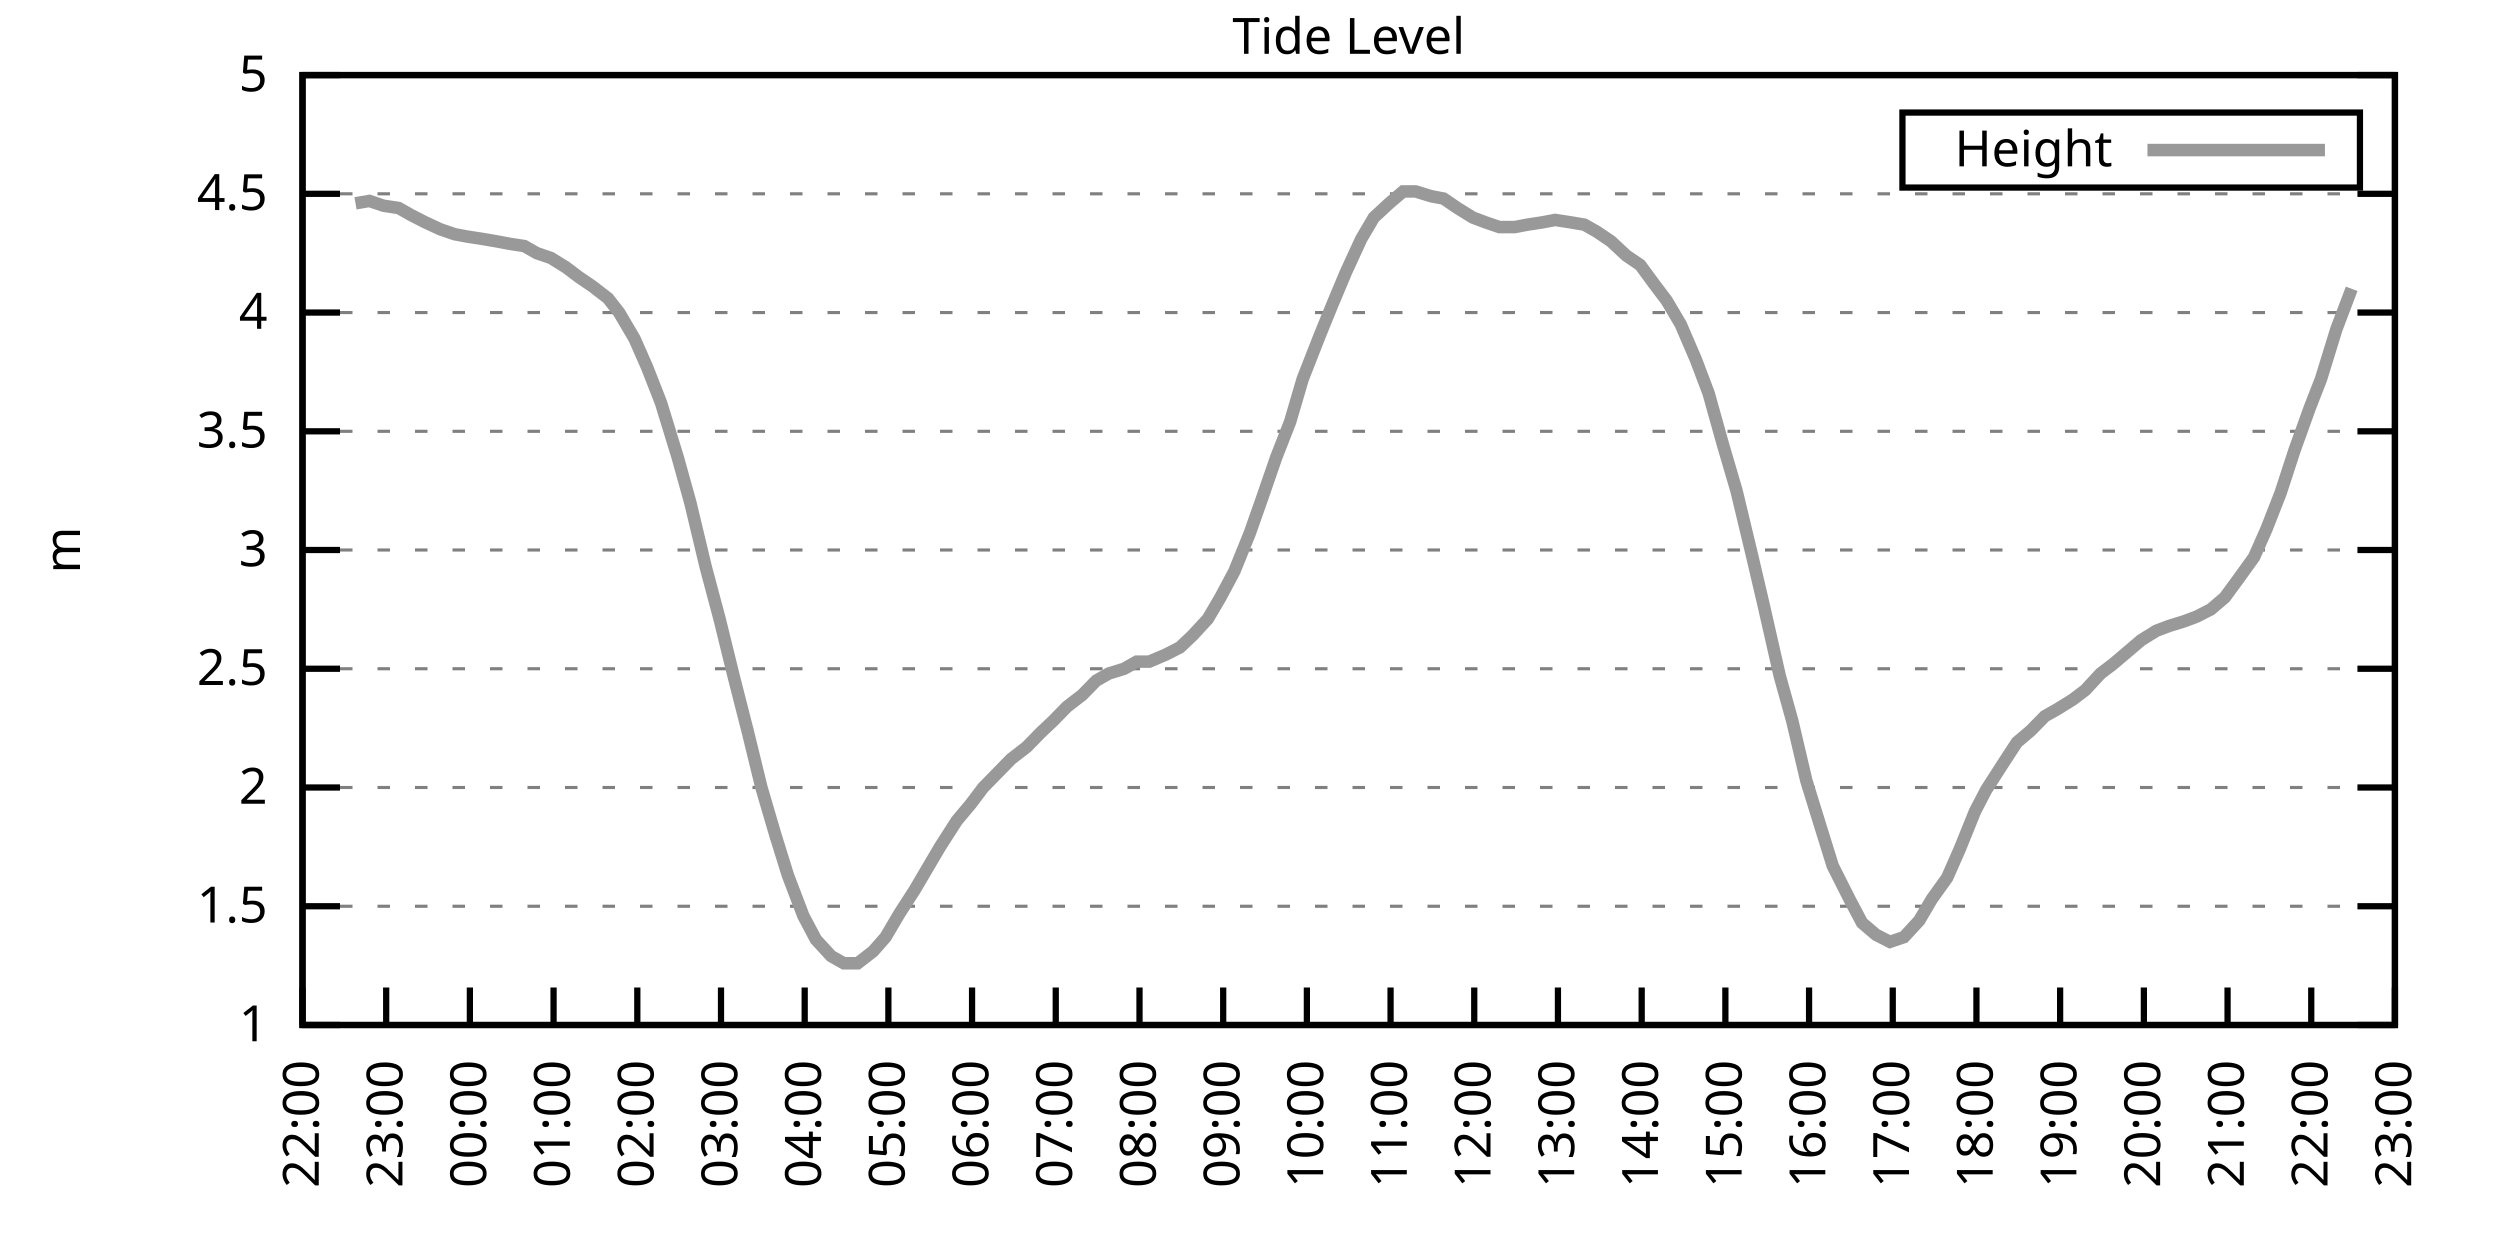
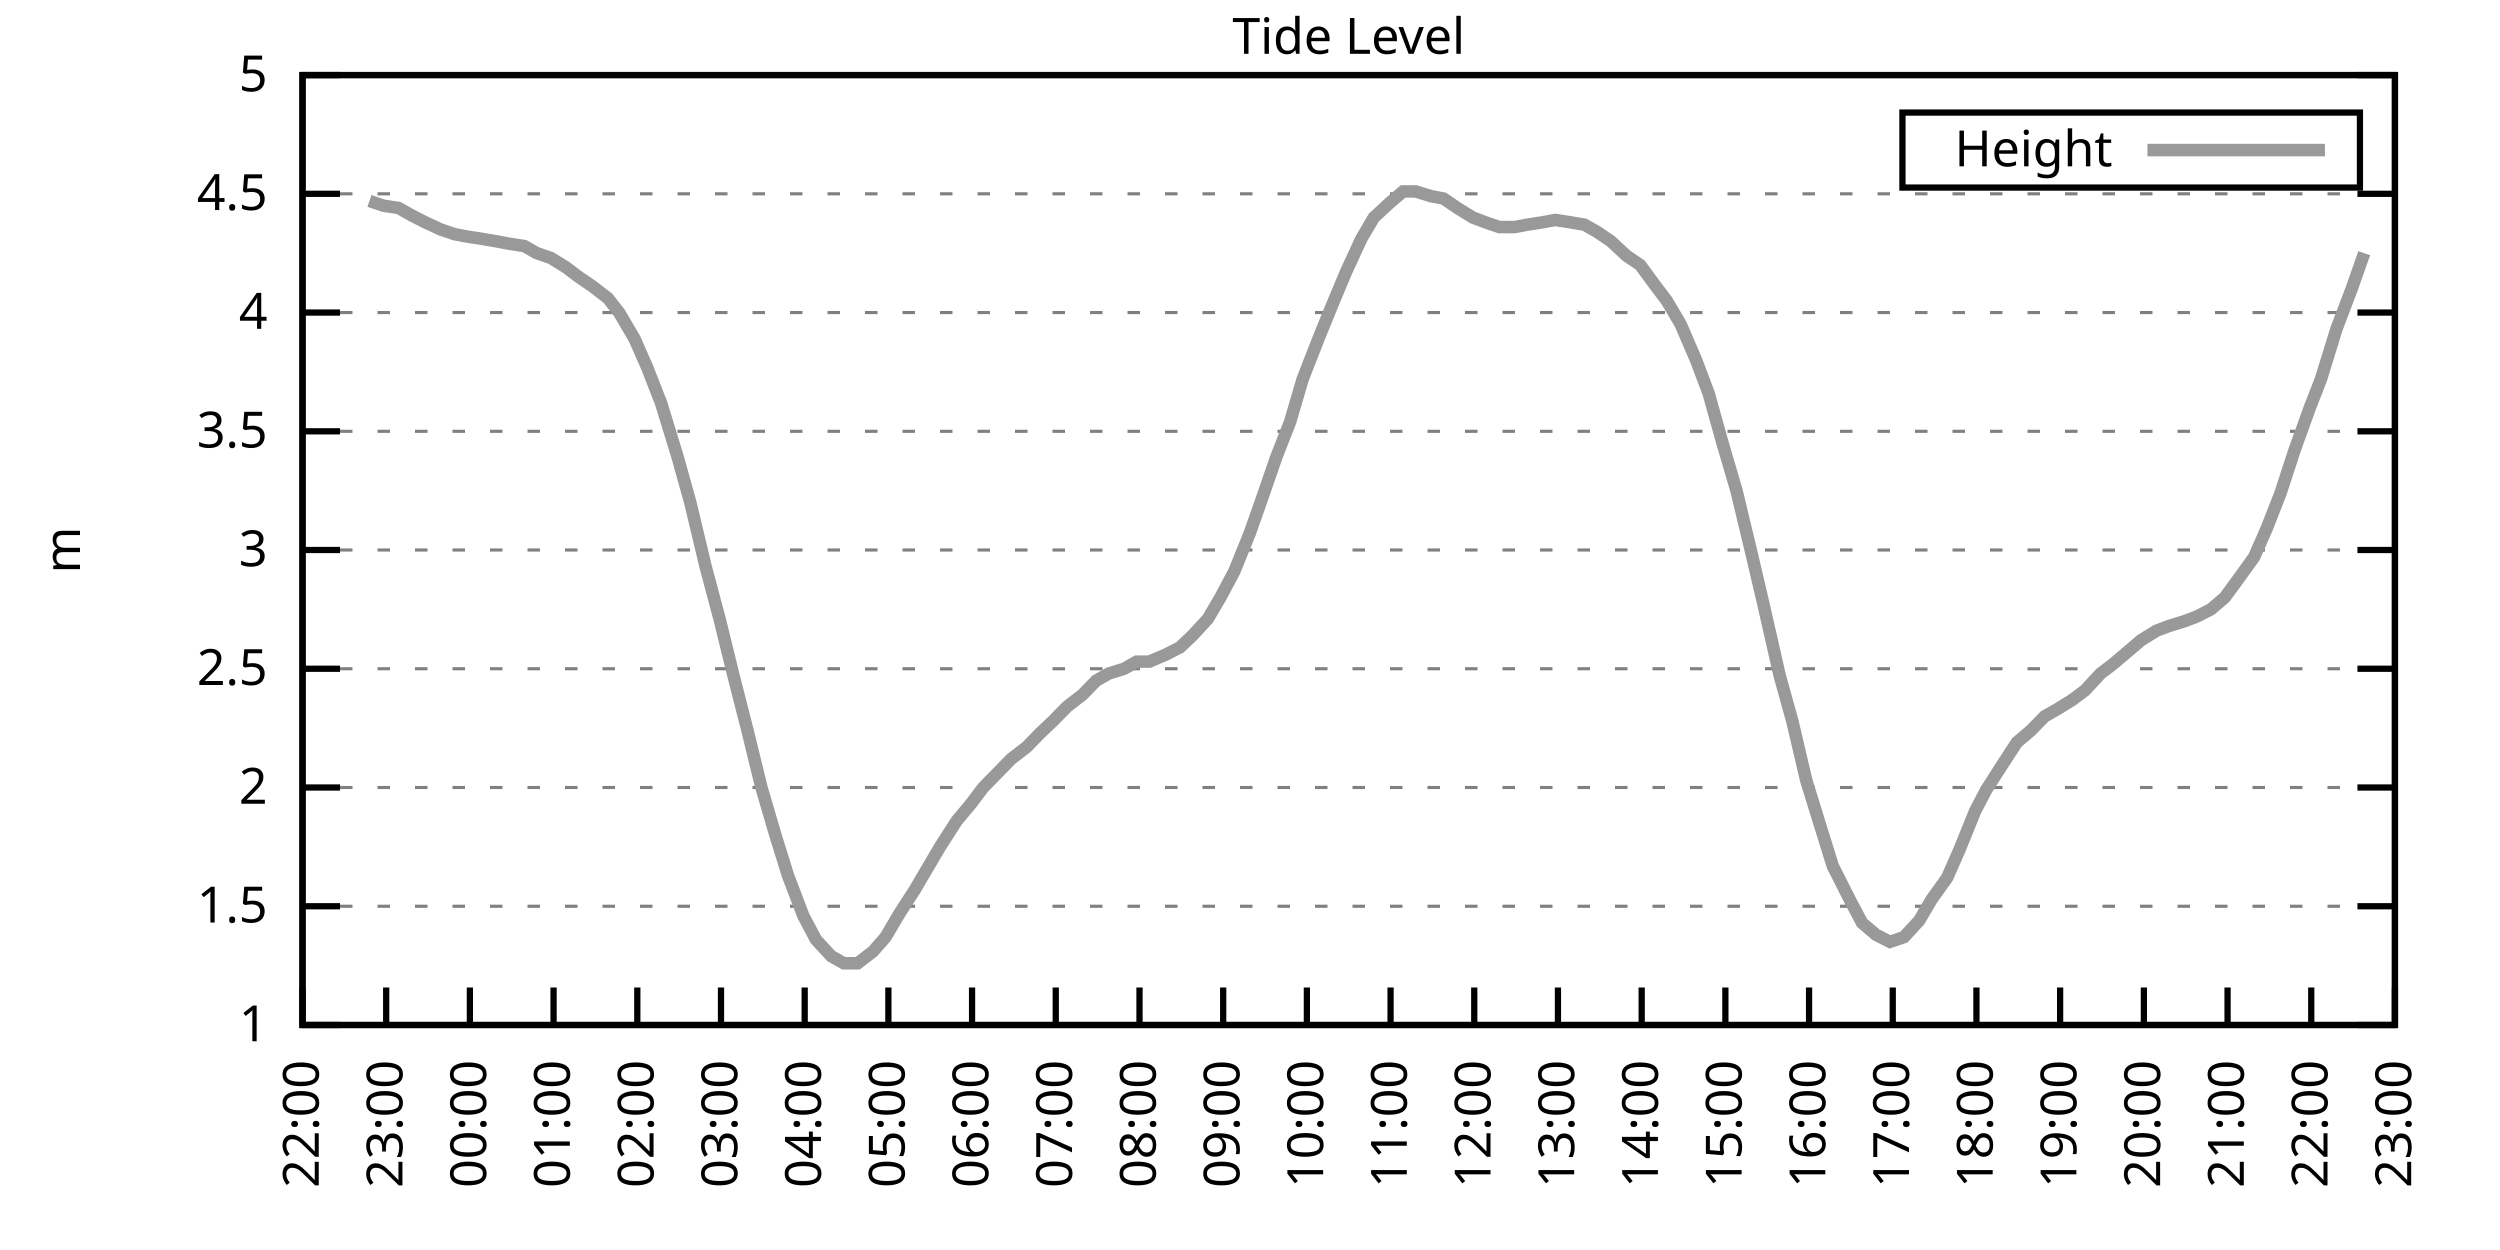
<svg xmlns="http://www.w3.org/2000/svg" xmlns:xlink="http://www.w3.org/1999/xlink" width="400" height="200" viewBox="0 0 400 200">
  <g id="gnuplot_canvas">
    <rect x="0" y="0" width="400" height="200" fill="none" />
    <defs>
      <circle id="gpDot" r="0.5" stroke-width="0.5" stroke="currentColor" />
      <path id="gpPt0" stroke-width="0.333" stroke="currentColor" d="M-1,0 h2 M0,-1 v2" />
      <path id="gpPt1" stroke-width="0.333" stroke="currentColor" d="M-1,-1 L1,1 M1,-1 L-1,1" />
      <path id="gpPt2" stroke-width="0.333" stroke="currentColor" d="M-1,0 L1,0 M0,-1 L0,1 M-1,-1 L1,1 M-1,1 L1,-1" />
      <rect id="gpPt3" stroke-width="0.333" stroke="currentColor" x="-1" y="-1" width="2" height="2" />
      <rect id="gpPt4" stroke-width="0.333" stroke="currentColor" fill="currentColor" x="-1" y="-1" width="2" height="2" />
      <circle id="gpPt5" stroke-width="0.333" stroke="currentColor" cx="0" cy="0" r="1" />
      <use xlink:href="#gpPt5" id="gpPt6" fill="currentColor" stroke="none" />
      <path id="gpPt7" stroke-width="0.333" stroke="currentColor" d="M0,-1.33 L-1.33,0.67 L1.33,0.67 z" />
      <use xlink:href="#gpPt7" id="gpPt8" fill="currentColor" stroke="none" />
      <use xlink:href="#gpPt7" id="gpPt9" stroke="currentColor" transform="rotate(180)" />
      <use xlink:href="#gpPt9" id="gpPt10" fill="currentColor" stroke="none" />
      <use xlink:href="#gpPt3" id="gpPt11" stroke="currentColor" transform="rotate(45)" />
      <use xlink:href="#gpPt11" id="gpPt12" fill="currentColor" stroke="none" />
      <path id="gpPt13" stroke-width="0.333" stroke="currentColor" d="M0,1.330 L1.265,0.411 L0.782,-1.067 L-0.782,-1.076 L-1.265,0.411 z" />
      <use xlink:href="#gpPt13" id="gpPt14" fill="currentColor" stroke="none" />
      <filter id="textbox" filterUnits="objectBoundingBox" x="0" y="0" height="1" width="1">
        <feFlood flood-color="white" flood-opacity="1" result="bgnd" />
        <feComposite in="SourceGraphic" in2="bgnd" operator="atop" />
      </filter>
      <filter id="greybox" filterUnits="objectBoundingBox" x="0" y="0" height="1" width="1">
        <feFlood flood-color="lightgrey" flood-opacity="1" result="grey" />
        <feComposite in="SourceGraphic" in2="grey" operator="atop" />
      </filter>
    </defs>
    <g fill="none" color="white" stroke="currentColor" stroke-width="1.00" stroke-linecap="butt" stroke-linejoin="miter">
</g>
    <g fill="none" color="black" stroke="currentColor" stroke-width="1.00" stroke-linecap="butt" stroke-linejoin="miter">
      <g stroke="none" shape-rendering="crispEdges">
        <polygon fill="rgb(255, 255, 255)" points="48.40,164.00 383.18,164.00 383.18,12.02 48.40,12.02 " />
      </g>
    </g>
    <g fill="none" color="black" stroke="currentColor" stroke-width="1.00" stroke-linecap="butt" stroke-linejoin="miter">
</g>
    <g fill="none" color="black" stroke="black" stroke-width="0.50" stroke-linecap="butt" stroke-linejoin="miter">
</g>
    <g fill="none" color="gray" stroke="currentColor" stroke-width="0.50" stroke-linecap="butt" stroke-linejoin="miter">
      <path stroke="gray" stroke-dasharray="2,4" class="gridline" d="M48.40,164.00 L383.19,164.00  " />
    </g>
    <g fill="none" color="gray" stroke="gray" stroke-width="1.00" stroke-linecap="butt" stroke-linejoin="miter">
</g>
    <g fill="none" color="black" stroke="currentColor" stroke-width="1.00" stroke-linecap="butt" stroke-linejoin="miter">
      <path stroke="black" d="M48.40,164.00 L54.40,164.00 M383.19,164.00 L377.19,164.00  " />
      <g transform="translate(42.80,166.60)" stroke="none" fill="black" font-family="Sans" font-size="8.00" text-anchor="end">
        <text>
          <tspan font-family="Sans"> 1</tspan>
        </text>
      </g>
    </g>
    <g fill="none" color="black" stroke="currentColor" stroke-width="1.00" stroke-linecap="butt" stroke-linejoin="miter">
</g>
    <g fill="none" color="black" stroke="black" stroke-width="0.50" stroke-linecap="butt" stroke-linejoin="miter">
</g>
    <g fill="none" color="gray" stroke="currentColor" stroke-width="0.50" stroke-linecap="butt" stroke-linejoin="miter">
      <path stroke="gray" stroke-dasharray="2,4" class="gridline" d="M48.40,145.00 L383.19,145.00  " />
    </g>
    <g fill="none" color="gray" stroke="gray" stroke-width="1.00" stroke-linecap="butt" stroke-linejoin="miter">
</g>
    <g fill="none" color="black" stroke="currentColor" stroke-width="1.00" stroke-linecap="butt" stroke-linejoin="miter">
      <path stroke="black" d="M48.40,145.00 L54.40,145.00 M383.19,145.00 L377.19,145.00  " />
      <g transform="translate(42.80,147.60)" stroke="none" fill="black" font-family="Sans" font-size="8.00" text-anchor="end">
        <text>
          <tspan font-family="Sans"> 1.5</tspan>
        </text>
      </g>
    </g>
    <g fill="none" color="black" stroke="currentColor" stroke-width="1.00" stroke-linecap="butt" stroke-linejoin="miter">
</g>
    <g fill="none" color="black" stroke="black" stroke-width="0.50" stroke-linecap="butt" stroke-linejoin="miter">
</g>
    <g fill="none" color="gray" stroke="currentColor" stroke-width="0.50" stroke-linecap="butt" stroke-linejoin="miter">
      <path stroke="gray" stroke-dasharray="2,4" class="gridline" d="M48.40,126.00 L383.19,126.00  " />
    </g>
    <g fill="none" color="gray" stroke="gray" stroke-width="1.00" stroke-linecap="butt" stroke-linejoin="miter">
</g>
    <g fill="none" color="black" stroke="currentColor" stroke-width="1.00" stroke-linecap="butt" stroke-linejoin="miter">
      <path stroke="black" d="M48.40,126.00 L54.40,126.00 M383.19,126.00 L377.19,126.00  " />
      <g transform="translate(42.80,128.60)" stroke="none" fill="black" font-family="Sans" font-size="8.00" text-anchor="end">
        <text>
          <tspan font-family="Sans"> 2</tspan>
        </text>
      </g>
    </g>
    <g fill="none" color="black" stroke="currentColor" stroke-width="1.00" stroke-linecap="butt" stroke-linejoin="miter">
</g>
    <g fill="none" color="black" stroke="black" stroke-width="0.50" stroke-linecap="butt" stroke-linejoin="miter">
</g>
    <g fill="none" color="gray" stroke="currentColor" stroke-width="0.50" stroke-linecap="butt" stroke-linejoin="miter">
      <path stroke="gray" stroke-dasharray="2,4" class="gridline" d="M48.40,107.00 L383.19,107.00  " />
    </g>
    <g fill="none" color="gray" stroke="gray" stroke-width="1.00" stroke-linecap="butt" stroke-linejoin="miter">
</g>
    <g fill="none" color="black" stroke="currentColor" stroke-width="1.00" stroke-linecap="butt" stroke-linejoin="miter">
      <path stroke="black" d="M48.40,107.00 L54.40,107.00 M383.19,107.00 L377.19,107.00  " />
      <g transform="translate(42.80,109.60)" stroke="none" fill="black" font-family="Sans" font-size="8.00" text-anchor="end">
        <text>
          <tspan font-family="Sans"> 2.5</tspan>
        </text>
      </g>
    </g>
    <g fill="none" color="black" stroke="currentColor" stroke-width="1.00" stroke-linecap="butt" stroke-linejoin="miter">
</g>
    <g fill="none" color="black" stroke="black" stroke-width="0.50" stroke-linecap="butt" stroke-linejoin="miter">
</g>
    <g fill="none" color="gray" stroke="currentColor" stroke-width="0.50" stroke-linecap="butt" stroke-linejoin="miter">
      <path stroke="gray" stroke-dasharray="2,4" class="gridline" d="M48.40,88.00 L383.19,88.00  " />
    </g>
    <g fill="none" color="gray" stroke="gray" stroke-width="1.00" stroke-linecap="butt" stroke-linejoin="miter">
</g>
    <g fill="none" color="black" stroke="currentColor" stroke-width="1.00" stroke-linecap="butt" stroke-linejoin="miter">
      <path stroke="black" d="M48.40,88.00 L54.40,88.00 M383.19,88.00 L377.19,88.00  " />
      <g transform="translate(42.80,90.60)" stroke="none" fill="black" font-family="Sans" font-size="8.00" text-anchor="end">
        <text>
          <tspan font-family="Sans"> 3</tspan>
        </text>
      </g>
    </g>
    <g fill="none" color="black" stroke="currentColor" stroke-width="1.00" stroke-linecap="butt" stroke-linejoin="miter">
</g>
    <g fill="none" color="black" stroke="black" stroke-width="0.50" stroke-linecap="butt" stroke-linejoin="miter">
</g>
    <g fill="none" color="gray" stroke="currentColor" stroke-width="0.50" stroke-linecap="butt" stroke-linejoin="miter">
      <path stroke="gray" stroke-dasharray="2,4" class="gridline" d="M48.40,69.01 L383.19,69.01  " />
    </g>
    <g fill="none" color="gray" stroke="gray" stroke-width="1.00" stroke-linecap="butt" stroke-linejoin="miter">
</g>
    <g fill="none" color="black" stroke="currentColor" stroke-width="1.00" stroke-linecap="butt" stroke-linejoin="miter">
      <path stroke="black" d="M48.40,69.01 L54.40,69.01 M383.19,69.01 L377.19,69.01  " />
      <g transform="translate(42.80,71.61)" stroke="none" fill="black" font-family="Sans" font-size="8.00" text-anchor="end">
        <text>
          <tspan font-family="Sans"> 3.5</tspan>
        </text>
      </g>
    </g>
    <g fill="none" color="black" stroke="currentColor" stroke-width="1.00" stroke-linecap="butt" stroke-linejoin="miter">
</g>
    <g fill="none" color="black" stroke="black" stroke-width="0.50" stroke-linecap="butt" stroke-linejoin="miter">
</g>
    <g fill="none" color="gray" stroke="currentColor" stroke-width="0.50" stroke-linecap="butt" stroke-linejoin="miter">
      <path stroke="gray" stroke-dasharray="2,4" class="gridline" d="M48.40,50.01 L383.19,50.01  " />
    </g>
    <g fill="none" color="gray" stroke="gray" stroke-width="1.00" stroke-linecap="butt" stroke-linejoin="miter">
</g>
    <g fill="none" color="black" stroke="currentColor" stroke-width="1.00" stroke-linecap="butt" stroke-linejoin="miter">
      <path stroke="black" d="M48.40,50.01 L54.40,50.01 M383.19,50.01 L377.19,50.01  " />
      <g transform="translate(42.80,52.61)" stroke="none" fill="black" font-family="Sans" font-size="8.00" text-anchor="end">
        <text>
          <tspan font-family="Sans"> 4</tspan>
        </text>
      </g>
    </g>
    <g fill="none" color="black" stroke="currentColor" stroke-width="1.00" stroke-linecap="butt" stroke-linejoin="miter">
</g>
    <g fill="none" color="black" stroke="black" stroke-width="0.50" stroke-linecap="butt" stroke-linejoin="miter">
</g>
    <g fill="none" color="gray" stroke="currentColor" stroke-width="0.50" stroke-linecap="butt" stroke-linejoin="miter">
      <path stroke="gray" stroke-dasharray="2,4" class="gridline" d="M48.40,31.01 L383.19,31.01  " />
    </g>
    <g fill="none" color="gray" stroke="gray" stroke-width="1.00" stroke-linecap="butt" stroke-linejoin="miter">
</g>
    <g fill="none" color="black" stroke="currentColor" stroke-width="1.00" stroke-linecap="butt" stroke-linejoin="miter">
      <path stroke="black" d="M48.40,31.01 L54.40,31.01 M383.19,31.01 L377.19,31.01  " />
      <g transform="translate(42.80,33.61)" stroke="none" fill="black" font-family="Sans" font-size="8.00" text-anchor="end">
        <text>
          <tspan font-family="Sans"> 4.5</tspan>
        </text>
      </g>
    </g>
    <g fill="none" color="black" stroke="currentColor" stroke-width="1.00" stroke-linecap="butt" stroke-linejoin="miter">
</g>
    <g fill="none" color="black" stroke="black" stroke-width="0.50" stroke-linecap="butt" stroke-linejoin="miter">
</g>
    <g fill="none" color="gray" stroke="currentColor" stroke-width="0.50" stroke-linecap="butt" stroke-linejoin="miter">
      <path stroke="gray" stroke-dasharray="2,4" class="gridline" d="M48.40,12.01 L383.19,12.01  " />
    </g>
    <g fill="none" color="gray" stroke="gray" stroke-width="1.00" stroke-linecap="butt" stroke-linejoin="miter">
</g>
    <g fill="none" color="black" stroke="currentColor" stroke-width="1.00" stroke-linecap="butt" stroke-linejoin="miter">
      <path stroke="black" d="M48.40,12.01 L54.40,12.01 M383.19,12.01 L377.19,12.01  " />
      <g transform="translate(42.80,14.61)" stroke="none" fill="black" font-family="Sans" font-size="8.00" text-anchor="end">
        <text>
          <tspan font-family="Sans"> 5</tspan>
        </text>
      </g>
    </g>
    <g fill="none" color="black" stroke="currentColor" stroke-width="1.00" stroke-linecap="butt" stroke-linejoin="miter">
      <path stroke="black" d="M48.40,164.00 L48.40,158.00  " />
      <g transform="translate(51.00,169.60) rotate(270.00)" stroke="none" fill="black" font-family="Sans" font-size="8.00" text-anchor="end">
        <text>
          <tspan font-family="Sans">22:00</tspan>
        </text>
      </g>
    </g>
    <g fill="none" color="black" stroke="currentColor" stroke-width="1.00" stroke-linecap="butt" stroke-linejoin="miter">
      <path stroke="black" d="M61.79,164.00 L61.79,158.00  " />
      <g transform="translate(64.39,169.60) rotate(270.00)" stroke="none" fill="black" font-family="Sans" font-size="8.00" text-anchor="end">
        <text>
          <tspan font-family="Sans">23:00</tspan>
        </text>
      </g>
    </g>
    <g fill="none" color="black" stroke="currentColor" stroke-width="1.00" stroke-linecap="butt" stroke-linejoin="miter">
      <path stroke="black" d="M75.18,164.00 L75.18,158.00  " />
      <g transform="translate(77.78,169.60) rotate(270.00)" stroke="none" fill="black" font-family="Sans" font-size="8.00" text-anchor="end">
        <text>
          <tspan font-family="Sans">00:00</tspan>
        </text>
      </g>
    </g>
    <g fill="none" color="black" stroke="currentColor" stroke-width="1.00" stroke-linecap="butt" stroke-linejoin="miter">
      <path stroke="black" d="M88.57,164.00 L88.57,158.00  " />
      <g transform="translate(91.17,169.60) rotate(270.00)" stroke="none" fill="black" font-family="Sans" font-size="8.00" text-anchor="end">
        <text>
          <tspan font-family="Sans">01:00</tspan>
        </text>
      </g>
    </g>
    <g fill="none" color="black" stroke="currentColor" stroke-width="1.00" stroke-linecap="butt" stroke-linejoin="miter">
      <path stroke="black" d="M101.97,164.00 L101.97,158.00  " />
      <g transform="translate(104.57,169.60) rotate(270.00)" stroke="none" fill="black" font-family="Sans" font-size="8.00" text-anchor="end">
        <text>
          <tspan font-family="Sans">02:00</tspan>
        </text>
      </g>
    </g>
    <g fill="none" color="black" stroke="currentColor" stroke-width="1.00" stroke-linecap="butt" stroke-linejoin="miter">
      <path stroke="black" d="M115.36,164.00 L115.36,158.00  " />
      <g transform="translate(117.96,169.60) rotate(270.00)" stroke="none" fill="black" font-family="Sans" font-size="8.00" text-anchor="end">
        <text>
          <tspan font-family="Sans">03:00</tspan>
        </text>
      </g>
    </g>
    <g fill="none" color="black" stroke="currentColor" stroke-width="1.00" stroke-linecap="butt" stroke-linejoin="miter">
      <path stroke="black" d="M128.75,164.00 L128.75,158.00  " />
      <g transform="translate(131.35,169.60) rotate(270.00)" stroke="none" fill="black" font-family="Sans" font-size="8.00" text-anchor="end">
        <text>
          <tspan font-family="Sans">04:00</tspan>
        </text>
      </g>
    </g>
    <g fill="none" color="black" stroke="currentColor" stroke-width="1.00" stroke-linecap="butt" stroke-linejoin="miter">
      <path stroke="black" d="M142.14,164.00 L142.14,158.00  " />
      <g transform="translate(144.74,169.60) rotate(270.00)" stroke="none" fill="black" font-family="Sans" font-size="8.00" text-anchor="end">
        <text>
          <tspan font-family="Sans">05:00</tspan>
        </text>
      </g>
    </g>
    <g fill="none" color="black" stroke="currentColor" stroke-width="1.00" stroke-linecap="butt" stroke-linejoin="miter">
      <path stroke="black" d="M155.53,164.00 L155.53,158.00  " />
      <g transform="translate(158.13,169.60) rotate(270.00)" stroke="none" fill="black" font-family="Sans" font-size="8.00" text-anchor="end">
        <text>
          <tspan font-family="Sans">06:00</tspan>
        </text>
      </g>
    </g>
    <g fill="none" color="black" stroke="currentColor" stroke-width="1.00" stroke-linecap="butt" stroke-linejoin="miter">
      <path stroke="black" d="M168.92,164.00 L168.92,158.00  " />
      <g transform="translate(171.52,169.60) rotate(270.00)" stroke="none" fill="black" font-family="Sans" font-size="8.00" text-anchor="end">
        <text>
          <tspan font-family="Sans">07:00</tspan>
        </text>
      </g>
    </g>
    <g fill="none" color="black" stroke="currentColor" stroke-width="1.00" stroke-linecap="butt" stroke-linejoin="miter">
      <path stroke="black" d="M182.32,164.00 L182.32,158.00  " />
      <g transform="translate(184.92,169.60) rotate(270.00)" stroke="none" fill="black" font-family="Sans" font-size="8.00" text-anchor="end">
        <text>
          <tspan font-family="Sans">08:00</tspan>
        </text>
      </g>
    </g>
    <g fill="none" color="black" stroke="currentColor" stroke-width="1.00" stroke-linecap="butt" stroke-linejoin="miter">
      <path stroke="black" d="M195.71,164.00 L195.71,158.00  " />
      <g transform="translate(198.31,169.60) rotate(270.00)" stroke="none" fill="black" font-family="Sans" font-size="8.00" text-anchor="end">
        <text>
          <tspan font-family="Sans">09:00</tspan>
        </text>
      </g>
    </g>
    <g fill="none" color="black" stroke="currentColor" stroke-width="1.00" stroke-linecap="butt" stroke-linejoin="miter">
      <path stroke="black" d="M209.10,164.00 L209.10,158.00  " />
      <g transform="translate(211.70,169.60) rotate(270.00)" stroke="none" fill="black" font-family="Sans" font-size="8.00" text-anchor="end">
        <text>
          <tspan font-family="Sans">10:00</tspan>
        </text>
      </g>
    </g>
    <g fill="none" color="black" stroke="currentColor" stroke-width="1.00" stroke-linecap="butt" stroke-linejoin="miter">
      <path stroke="black" d="M222.49,164.00 L222.49,158.00  " />
      <g transform="translate(225.09,169.60) rotate(270.00)" stroke="none" fill="black" font-family="Sans" font-size="8.00" text-anchor="end">
        <text>
          <tspan font-family="Sans">11:00</tspan>
        </text>
      </g>
    </g>
    <g fill="none" color="black" stroke="currentColor" stroke-width="1.00" stroke-linecap="butt" stroke-linejoin="miter">
      <path stroke="black" d="M235.88,164.00 L235.88,158.00  " />
      <g transform="translate(238.48,169.60) rotate(270.00)" stroke="none" fill="black" font-family="Sans" font-size="8.00" text-anchor="end">
        <text>
          <tspan font-family="Sans">12:00</tspan>
        </text>
      </g>
    </g>
    <g fill="none" color="black" stroke="currentColor" stroke-width="1.00" stroke-linecap="butt" stroke-linejoin="miter">
      <path stroke="black" d="M249.27,164.00 L249.27,158.00  " />
      <g transform="translate(251.87,169.60) rotate(270.00)" stroke="none" fill="black" font-family="Sans" font-size="8.00" text-anchor="end">
        <text>
          <tspan font-family="Sans">13:00</tspan>
        </text>
      </g>
    </g>
    <g fill="none" color="black" stroke="currentColor" stroke-width="1.00" stroke-linecap="butt" stroke-linejoin="miter">
      <path stroke="black" d="M262.67,164.00 L262.67,158.00  " />
      <g transform="translate(265.27,169.60) rotate(270.00)" stroke="none" fill="black" font-family="Sans" font-size="8.00" text-anchor="end">
        <text>
          <tspan font-family="Sans">14:00</tspan>
        </text>
      </g>
    </g>
    <g fill="none" color="black" stroke="currentColor" stroke-width="1.00" stroke-linecap="butt" stroke-linejoin="miter">
      <path stroke="black" d="M276.06,164.00 L276.06,158.00  " />
      <g transform="translate(278.66,169.60) rotate(270.00)" stroke="none" fill="black" font-family="Sans" font-size="8.00" text-anchor="end">
        <text>
          <tspan font-family="Sans">15:00</tspan>
        </text>
      </g>
    </g>
    <g fill="none" color="black" stroke="currentColor" stroke-width="1.00" stroke-linecap="butt" stroke-linejoin="miter">
      <path stroke="black" d="M289.45,164.00 L289.45,158.00  " />
      <g transform="translate(292.05,169.60) rotate(270.00)" stroke="none" fill="black" font-family="Sans" font-size="8.00" text-anchor="end">
        <text>
          <tspan font-family="Sans">16:00</tspan>
        </text>
      </g>
    </g>
    <g fill="none" color="black" stroke="currentColor" stroke-width="1.00" stroke-linecap="butt" stroke-linejoin="miter">
      <path stroke="black" d="M302.84,164.00 L302.84,158.00  " />
      <g transform="translate(305.44,169.60) rotate(270.00)" stroke="none" fill="black" font-family="Sans" font-size="8.00" text-anchor="end">
        <text>
          <tspan font-family="Sans">17:00</tspan>
        </text>
      </g>
    </g>
    <g fill="none" color="black" stroke="currentColor" stroke-width="1.00" stroke-linecap="butt" stroke-linejoin="miter">
      <path stroke="black" d="M316.23,164.00 L316.23,158.00  " />
      <g transform="translate(318.83,169.60) rotate(270.00)" stroke="none" fill="black" font-family="Sans" font-size="8.00" text-anchor="end">
        <text>
          <tspan font-family="Sans">18:00</tspan>
        </text>
      </g>
    </g>
    <g fill="none" color="black" stroke="currentColor" stroke-width="1.00" stroke-linecap="butt" stroke-linejoin="miter">
      <path stroke="black" d="M329.62,164.00 L329.62,158.00  " />
      <g transform="translate(332.22,169.60) rotate(270.00)" stroke="none" fill="black" font-family="Sans" font-size="8.00" text-anchor="end">
        <text>
          <tspan font-family="Sans">19:00</tspan>
        </text>
      </g>
    </g>
    <g fill="none" color="black" stroke="currentColor" stroke-width="1.00" stroke-linecap="butt" stroke-linejoin="miter">
      <path stroke="black" d="M343.02,164.00 L343.02,158.00  " />
      <g transform="translate(345.62,169.60) rotate(270.00)" stroke="none" fill="black" font-family="Sans" font-size="8.00" text-anchor="end">
        <text>
          <tspan font-family="Sans">20:00</tspan>
        </text>
      </g>
    </g>
    <g fill="none" color="black" stroke="currentColor" stroke-width="1.00" stroke-linecap="butt" stroke-linejoin="miter">
      <path stroke="black" d="M356.41,164.00 L356.41,158.00  " />
      <g transform="translate(359.01,169.60) rotate(270.00)" stroke="none" fill="black" font-family="Sans" font-size="8.00" text-anchor="end">
        <text>
          <tspan font-family="Sans">21:00</tspan>
        </text>
      </g>
    </g>
    <g fill="none" color="black" stroke="currentColor" stroke-width="1.00" stroke-linecap="butt" stroke-linejoin="miter">
      <path stroke="black" d="M369.80,164.00 L369.80,158.00  " />
      <g transform="translate(372.40,169.60) rotate(270.00)" stroke="none" fill="black" font-family="Sans" font-size="8.00" text-anchor="end">
        <text>
          <tspan font-family="Sans">22:00</tspan>
        </text>
      </g>
    </g>
    <g fill="none" color="black" stroke="currentColor" stroke-width="1.00" stroke-linecap="butt" stroke-linejoin="miter">
      <path stroke="black" d="M383.19,164.00 L383.19,158.00  " />
      <g transform="translate(385.79,169.60) rotate(270.00)" stroke="none" fill="black" font-family="Sans" font-size="8.00" text-anchor="end">
        <text>
          <tspan font-family="Sans">23:00</tspan>
        </text>
      </g>
    </g>
    <g fill="none" color="black" stroke="currentColor" stroke-width="1.00" stroke-linecap="butt" stroke-linejoin="miter">
</g>
    <g fill="none" color="black" stroke="currentColor" stroke-width="1.00" stroke-linecap="butt" stroke-linejoin="miter">
      <path stroke="black" d="M48.40,12.01 L48.40,164.00 L383.19,164.00 L383.19,12.01 L48.40,12.01 Z  " />
    </g>
    <g fill="none" color="black" stroke="currentColor" stroke-width="1.00" stroke-linecap="butt" stroke-linejoin="miter">
</g>
    <g fill="none" color="black" stroke="currentColor" stroke-width="1.00" stroke-linecap="butt" stroke-linejoin="miter">
      <path stroke="black" d="M304.39,30.01 L304.39,18.01 L377.59,18.01 L377.59,30.01 L304.39,30.01 Z  " />
    </g>
    <g id="Tide_level_plot_1">
      <g fill="none" color="white" stroke="black" stroke-width="2.00" stroke-linecap="butt" stroke-linejoin="miter">
</g>
      <g fill="none" color="black" stroke="currentColor" stroke-width="2.00" stroke-linecap="butt" stroke-linejoin="miter">
        <g transform="translate(337.99,26.61)" stroke="none" fill="black" font-family="Sans" font-size="8.00" text-anchor="end">
          <text>
            <tspan font-family="Sans">Height</tspan>
          </text>
        </g>
      </g>
      <g fill="none" color="black" stroke="currentColor" stroke-width="2.00" stroke-linecap="butt" stroke-linejoin="miter">
-         <path stroke="rgb(153, 153, 153)" d="M343.59,24.01 L371.99,24.01 M56.88,32.53 L59.11,32.15 L61.35,32.91 L63.80,33.29 L65.81,34.43 L68.04,35.57   L70.50,36.71 L72.73,37.47 L74.74,37.85 L77.19,38.23 L79.42,38.61 L81.43,38.99 L83.89,39.37 L85.90,40.51   L88.13,41.27 L90.58,42.79 L92.59,44.31 L94.82,45.83 L97.28,47.73 L99.06,50.01 L101.52,54.19 L103.53,58.75   L105.76,64.45 L108.44,73.19 L110.45,80.41 L112.90,90.66 L115.13,99.02 L117.37,108.14 L119.60,116.88 L121.83,126.00   L124.06,133.60 L126.07,140.06 L128.53,146.52 L130.54,150.32 L132.99,152.98 L135.00,154.12 L137.23,154.12 L139.69,152.22   L141.69,149.94 L143.93,146.14 L146.38,142.34 L148.61,138.54 L150.40,135.50 L153.08,131.32 L155.31,128.66 L157.32,126.00   L159.55,123.72 L161.78,121.44 L164.24,119.54 L166.47,117.26 L168.48,115.36 L170.71,113.08 L173.17,111.18 L175.40,108.90   L177.41,107.76 L179.86,107.00 L181.87,105.86 L183.88,105.86 L186.56,104.72 L188.79,103.58 L190.80,101.68 L193.25,99.02   L195.26,95.60 L197.49,91.42 L199.95,85.35 L201.96,79.65 L204.19,73.19 L206.42,67.49 L208.43,60.65 L211.11,53.81   L213.12,48.87 L215.35,43.55 L217.80,38.23 L219.81,34.81 L222.27,32.53 L224.50,30.63 L226.51,30.63 L228.96,31.39   L230.97,31.77 L233.20,33.29 L235.66,34.81 L237.67,35.57 L239.90,36.33 L242.36,36.33 L244.36,35.95 L246.82,35.57   L248.83,35.19 L251.28,35.57 L253.51,35.95 L255.52,37.09 L257.76,38.61 L260.21,40.89 L262.44,42.41 L264.67,45.45   L266.68,48.11 L268.92,51.91 L271.37,57.61 L273.38,62.93 L275.61,70.91 L277.84,78.51 L280.30,88.76 L282.08,96.36   L284.76,108.14 L286.77,115.36 L289.00,124.86 L291.23,132.08 L293.24,138.54 L295.92,143.86 L297.93,147.66 L300.16,149.56   L302.39,150.70 L304.63,149.94 L307.08,147.28 L309.09,143.86 L311.54,140.44 L313.55,135.88 L316.01,129.80 L317.79,126.38   L320.47,122.20 L322.70,118.78 L324.94,116.88 L327.17,114.60 L329.18,113.46 L331.63,111.94 L333.64,110.42 L336.10,107.76   L338.10,106.24 L340.34,104.34 L342.57,102.44 L345.02,100.92 L347.03,100.16 L349.49,99.40 L351.50,98.64 L353.73,97.50   L355.96,95.60 L358.19,92.56 L360.65,89.14 L362.66,84.59 L364.89,78.89 L367.12,72.05 L369.58,65.21 L371.36,60.65   L373.82,52.67 L376.27,46.21  " />
+         <path stroke="rgb(153, 153, 153)" d="M343.59,24.01 L371.99,24.01 M59.11,32.15 L61.35,32.91 L63.80,33.29 L65.81,34.43 L68.04,35.57 L70.50,36.71   L72.73,37.47 L74.74,37.85 L77.19,38.23 L79.42,38.61 L81.43,38.99 L83.89,39.37 L85.90,40.51 L88.13,41.27   L90.58,42.79 L92.59,44.31 L94.82,45.83 L97.28,47.73 L99.06,50.01 L101.52,54.19 L103.53,58.75 L105.76,64.45   L108.44,73.19 L110.45,80.41 L112.90,90.66 L115.13,99.02 L117.37,108.14 L119.60,116.88 L121.83,126.00 L124.06,133.60   L126.07,140.06 L128.53,146.52 L130.54,150.32 L132.99,152.98 L135.00,154.12 L137.23,154.12 L139.69,152.22 L141.69,149.94   L143.93,146.14 L146.38,142.34 L148.61,138.54 L150.40,135.50 L153.08,131.32 L155.31,128.66 L157.32,126.00 L159.55,123.72   L161.78,121.44 L164.24,119.54 L166.47,117.26 L168.48,115.36 L170.71,113.08 L173.17,111.18 L175.40,108.90 L177.41,107.76   L179.86,107.00 L181.87,105.86 L183.88,105.86 L186.56,104.72 L188.79,103.58 L190.80,101.68 L193.25,99.02 L195.26,95.60   L197.49,91.42 L199.95,85.35 L201.96,79.65 L204.19,73.19 L206.42,67.49 L208.43,60.65 L211.11,53.81 L213.12,48.87   L215.35,43.55 L217.80,38.23 L219.81,34.81 L222.27,32.53 L224.50,30.63 L226.51,30.63 L228.96,31.39 L230.97,31.77   L233.20,33.29 L235.66,34.81 L237.67,35.57 L239.90,36.33 L242.36,36.33 L244.36,35.95 L246.82,35.57 L248.83,35.19   L251.28,35.57 L253.51,35.95 L255.52,37.09 L257.76,38.61 L260.21,40.89 L262.44,42.41 L264.67,45.45 L266.68,48.11   L268.92,51.91 L271.37,57.61 L273.38,62.93 L275.61,70.91 L277.84,78.51 L280.30,88.76 L282.08,96.36 L284.76,108.14   L286.77,115.36 L289.00,124.86 L291.23,132.08 L293.24,138.54 L295.92,143.86 L297.93,147.66 L300.16,149.56 L302.39,150.70   L304.63,149.94 L307.08,147.28 L309.09,143.86 L311.54,140.44 L313.55,135.88 L316.01,129.80 L317.79,126.38 L320.47,122.20   L322.70,118.78 L324.94,116.88 L327.17,114.60 L329.18,113.46 L331.63,111.94 L333.64,110.42 L336.10,107.76 L338.10,106.24   L340.34,104.34 L342.57,102.44 L345.02,100.92 L347.03,100.16 L349.49,99.40 L351.50,98.64 L353.73,97.50 L355.96,95.60   L358.19,92.56 L360.65,89.14 L362.66,84.59 L364.89,78.89 L367.12,72.05 L369.58,65.21 L371.36,60.65 L373.82,52.67   L376.27,46.21 L378.28,40.51  " />
      </g>
    </g>
    <g fill="none" color="black" stroke="currentColor" stroke-width="2.00" stroke-linecap="butt" stroke-linejoin="miter">
</g>
    <g fill="none" color="black" stroke="black" stroke-width="1.00" stroke-linecap="butt" stroke-linejoin="miter">
</g>
    <g fill="none" color="black" stroke="currentColor" stroke-width="1.00" stroke-linecap="butt" stroke-linejoin="miter">
      <path stroke="black" d="M48.40,12.01 L48.40,164.00 L383.19,164.00 L383.19,12.01 L48.40,12.01 Z  " />
      <g transform="translate(12.80,88.01) rotate(270.00)" stroke="none" fill="black" font-family="Sans" font-size="8.00" text-anchor="middle">
        <text>
          <tspan font-family="Sans">m</tspan>
        </text>
      </g>
    </g>
    <g fill="none" color="black" stroke="currentColor" stroke-width="1.00" stroke-linecap="butt" stroke-linejoin="miter">
</g>
    <g fill="none" color="black" stroke="currentColor" stroke-width="1.00" stroke-linecap="butt" stroke-linejoin="miter">
      <g transform="translate(215.79,8.61)" stroke="none" fill="black" font-family="Sans" font-size="8.00" text-anchor="middle">
        <text>
          <tspan font-family="Sans">Tide Level</tspan>
        </text>
      </g>
    </g>
    <g fill="none" color="black" stroke="currentColor" stroke-width="1.00" stroke-linecap="butt" stroke-linejoin="miter">
</g>
  </g>
</svg>
